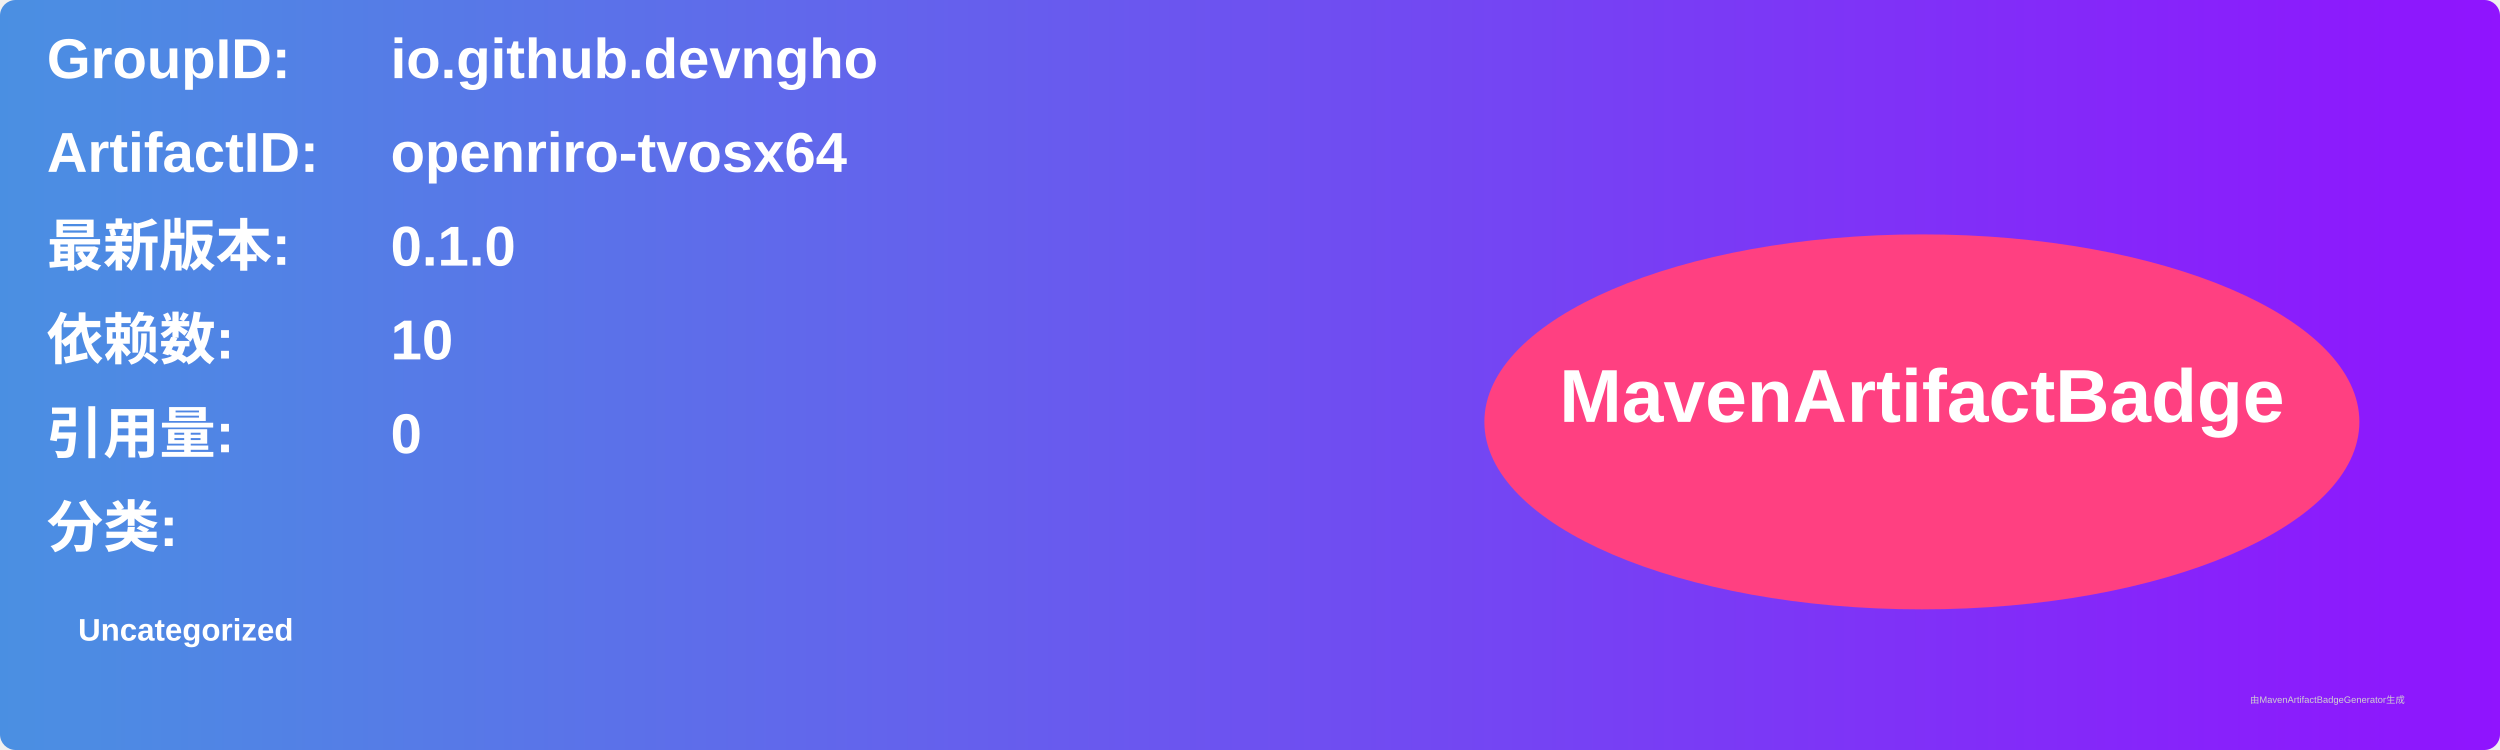
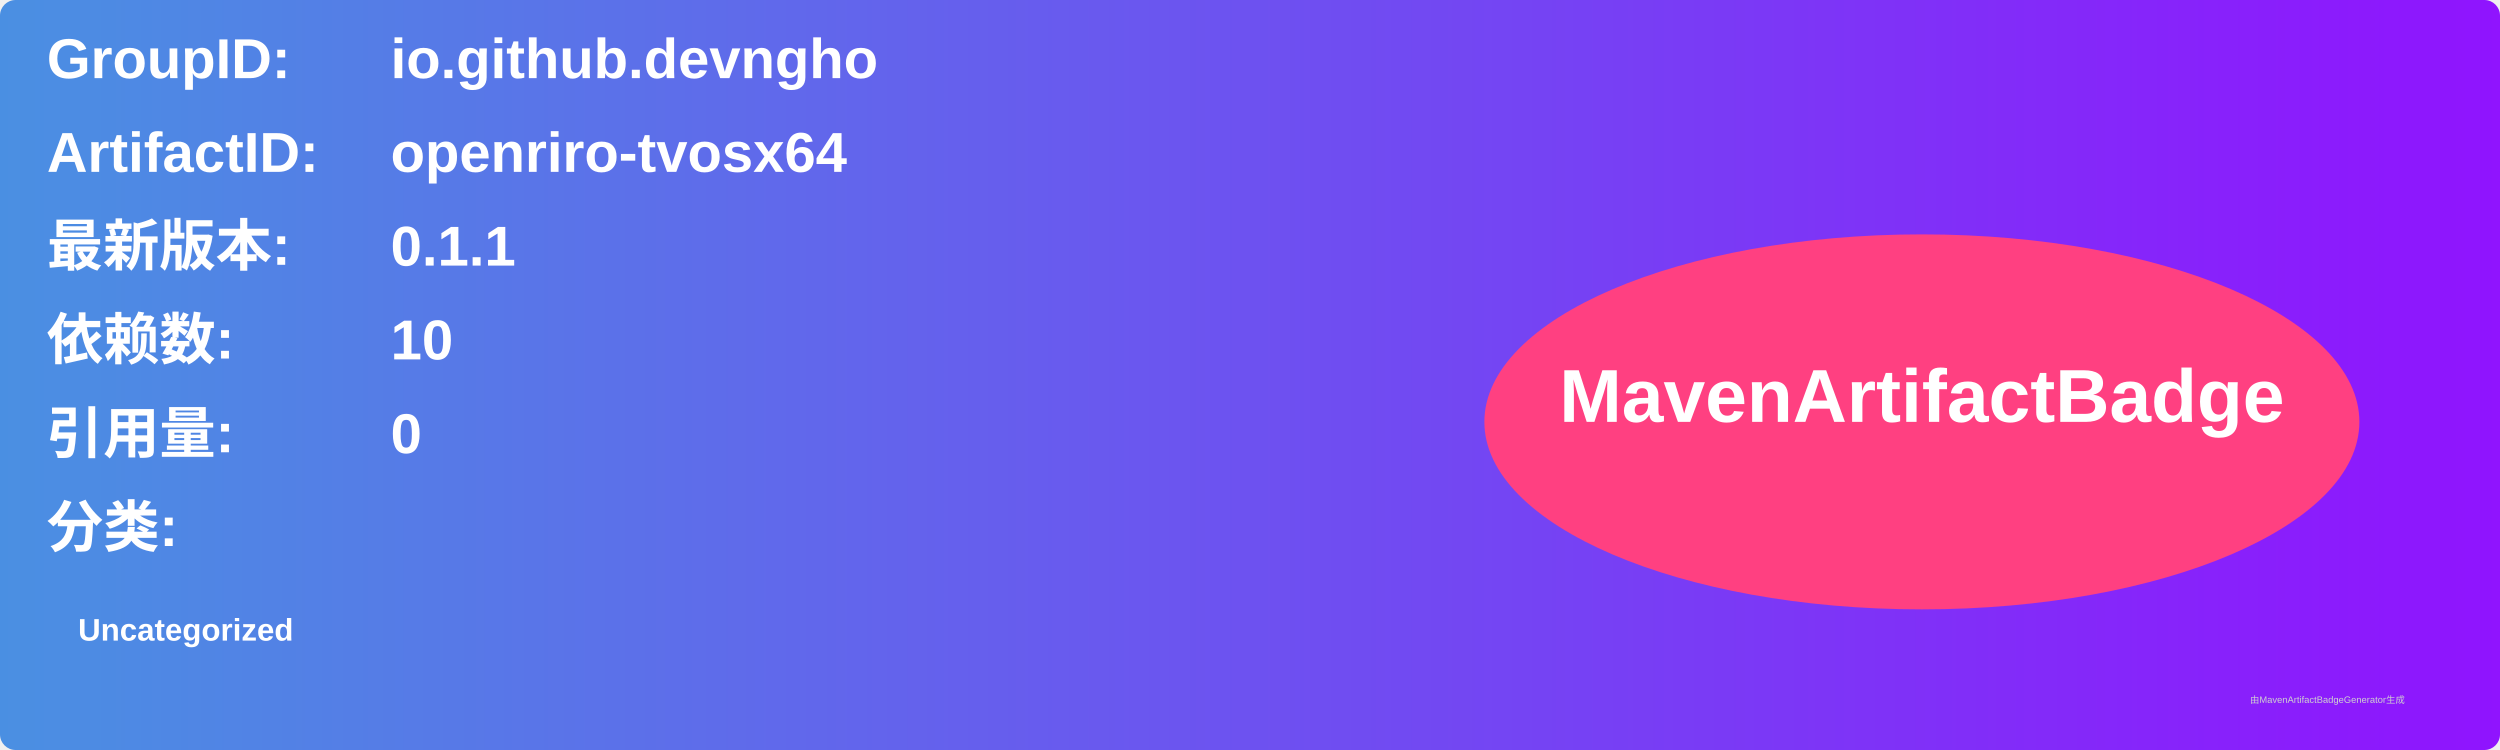
<svg xmlns="http://www.w3.org/2000/svg" width="800" height="240" viewBox="0 0 800 240">
  <linearGradient id="grad" x1="0%" y1="0%" x2="100%" y2="0%">
    <stop offset="0%" stop-color="#4a90e2" />
    <stop offset="100%" stop-color="#9013fe" />
  </linearGradient>
  <rect width="100%" height="100%" rx="5" ry="5" fill="url(#grad)" />
  <g transform="translate(15, 15)">
    <text x="0" y="10" font-family="Arial" font-size="18" fill="white" font-weight="bold" width="260">GroupID:</text>
    <text x="110" y="10" font-family="Arial" font-size="18" fill="white" font-weight="bold" width="460">io.github.devngho</text>
    <text x="0" y="40" font-family="Arial" font-size="18" fill="white" font-weight="bold" width="260">ArtifactID:</text>
    <text x="110" y="40" font-family="Arial" font-size="18" fill="white" font-weight="bold" width="460">openriro-tvosx64</text>
    <text x="0" y="70" font-family="Arial" font-size="18" fill="white" font-weight="bold">最新版本:</text>
    <text x="110" y="70" font-family="Arial" font-size="18" fill="white" font-weight="bold">
-       <tspan font-weight="bold">0.1.0</tspan>
+       <tspan font-weight="bold">0.1.1</tspan>
    </text>
    <text x="0" y="100" font-family="Arial" font-size="18" fill="white" font-weight="bold">依赖数: </text>
    <text x="110" y="100" font-family="Arial" font-size="18" fill="white">
      <tspan font-weight="bold">10</tspan>
    </text>
    <text x="0" y="130" font-family="Arial" font-size="18" fill="white" font-weight="bold">引用量: </text>
    <text x="110" y="130" font-family="Arial" font-size="18" fill="white">
      <tspan font-weight="bold">0</tspan>
    </text>
    <text x="0" y="160" font-family="Arial" font-size="18" fill="white" font-weight="bold">分类:</text>
    <text x="10" y="190" font-family="Arial" font-size="10" fill="white">
      <tspan font-weight="bold">Uncategorized</tspan>
    </text>
    <ellipse cx="600" cy="120" rx="140" ry="60" fill="#ff4081" />
    <text x="600" y="120" text-anchor="middle" font-family="Arial" font-size="24" fill="white" font-weight="bold">MavenArtifactBadge</text>
  </g>
  <text x="720" y="225" font-family="Arial" font-size="3" fill="#d0d0d0">由MavenArtifactBadgeGenerator生成</text>
</svg>
